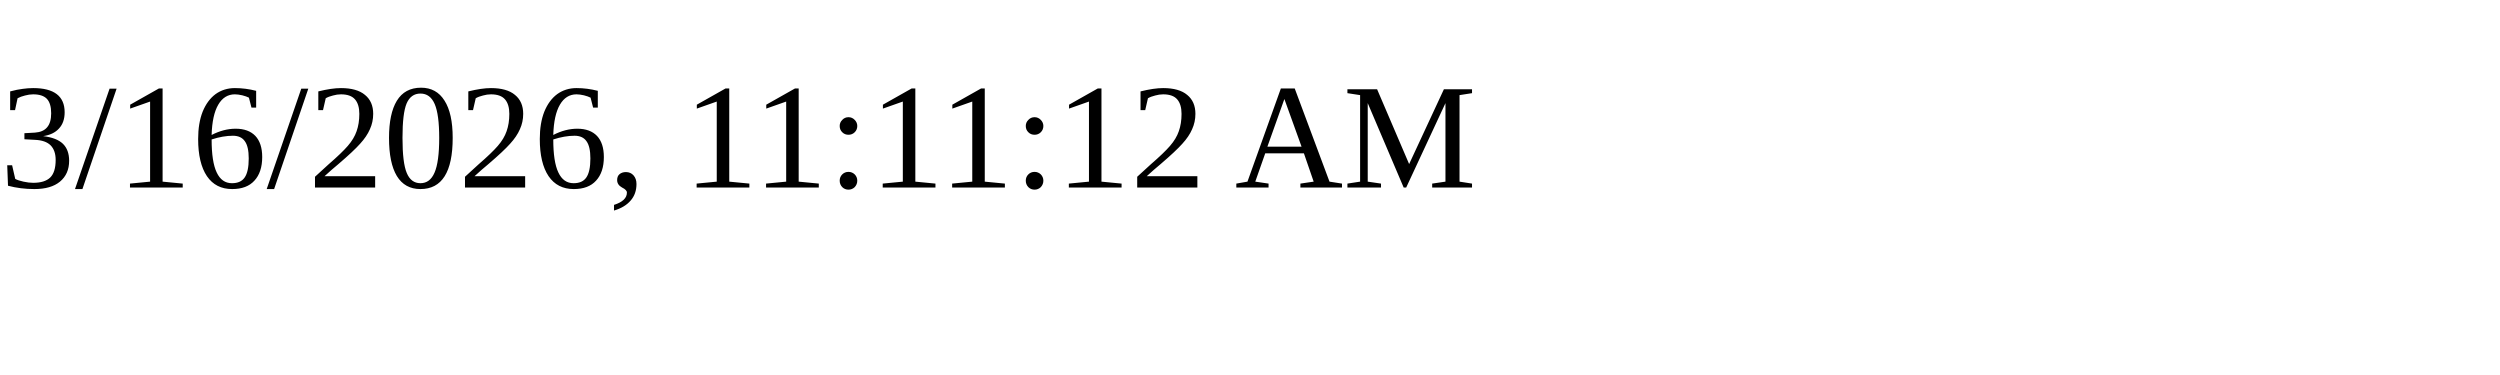
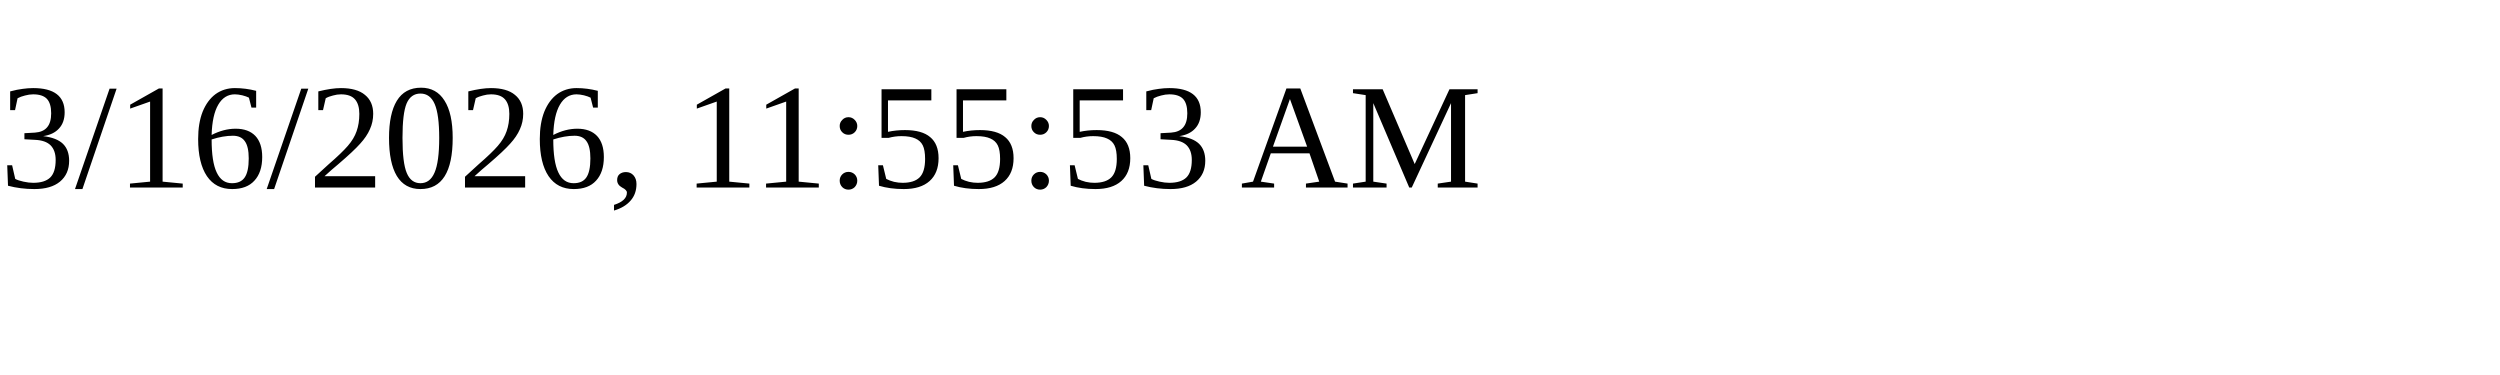
<svg xmlns="http://www.w3.org/2000/svg" height="30" width="200">
-   <text x="0" y="15">3/16/2026, 11:11:12 AM</text>
+   <text x="0" y="15">3/16/2026, 11:55:53 AM</text>
</svg>
